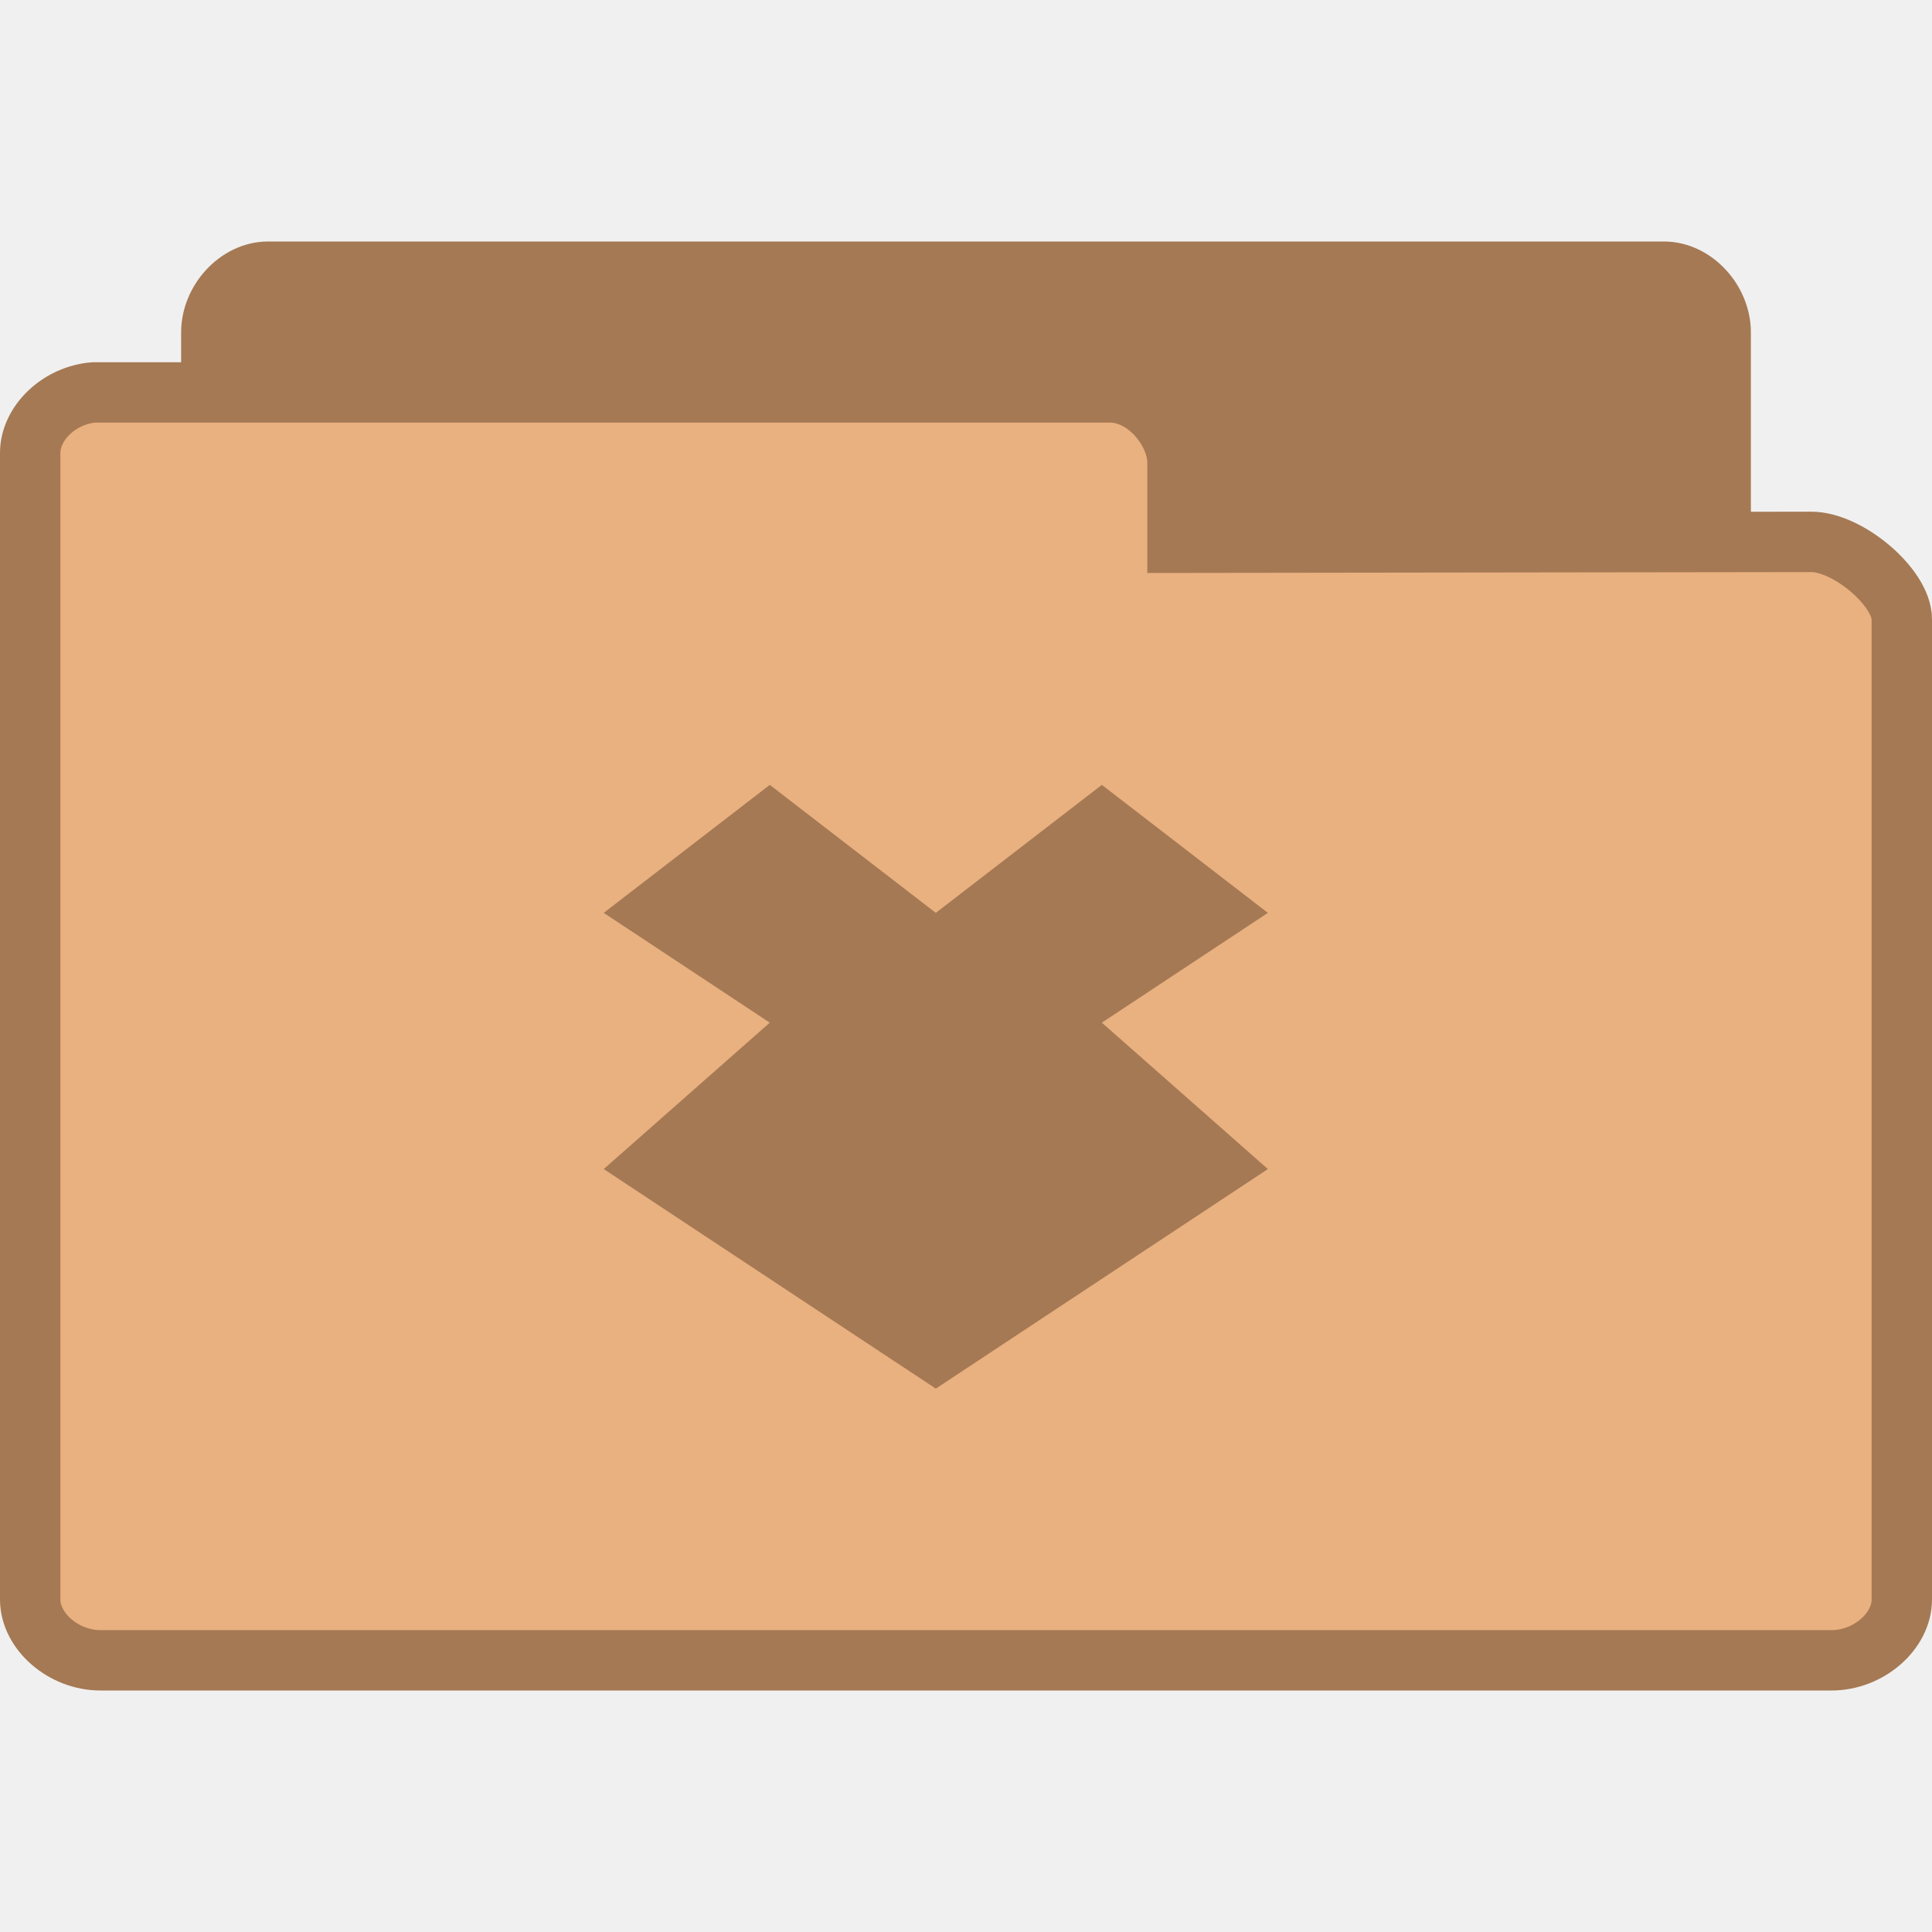
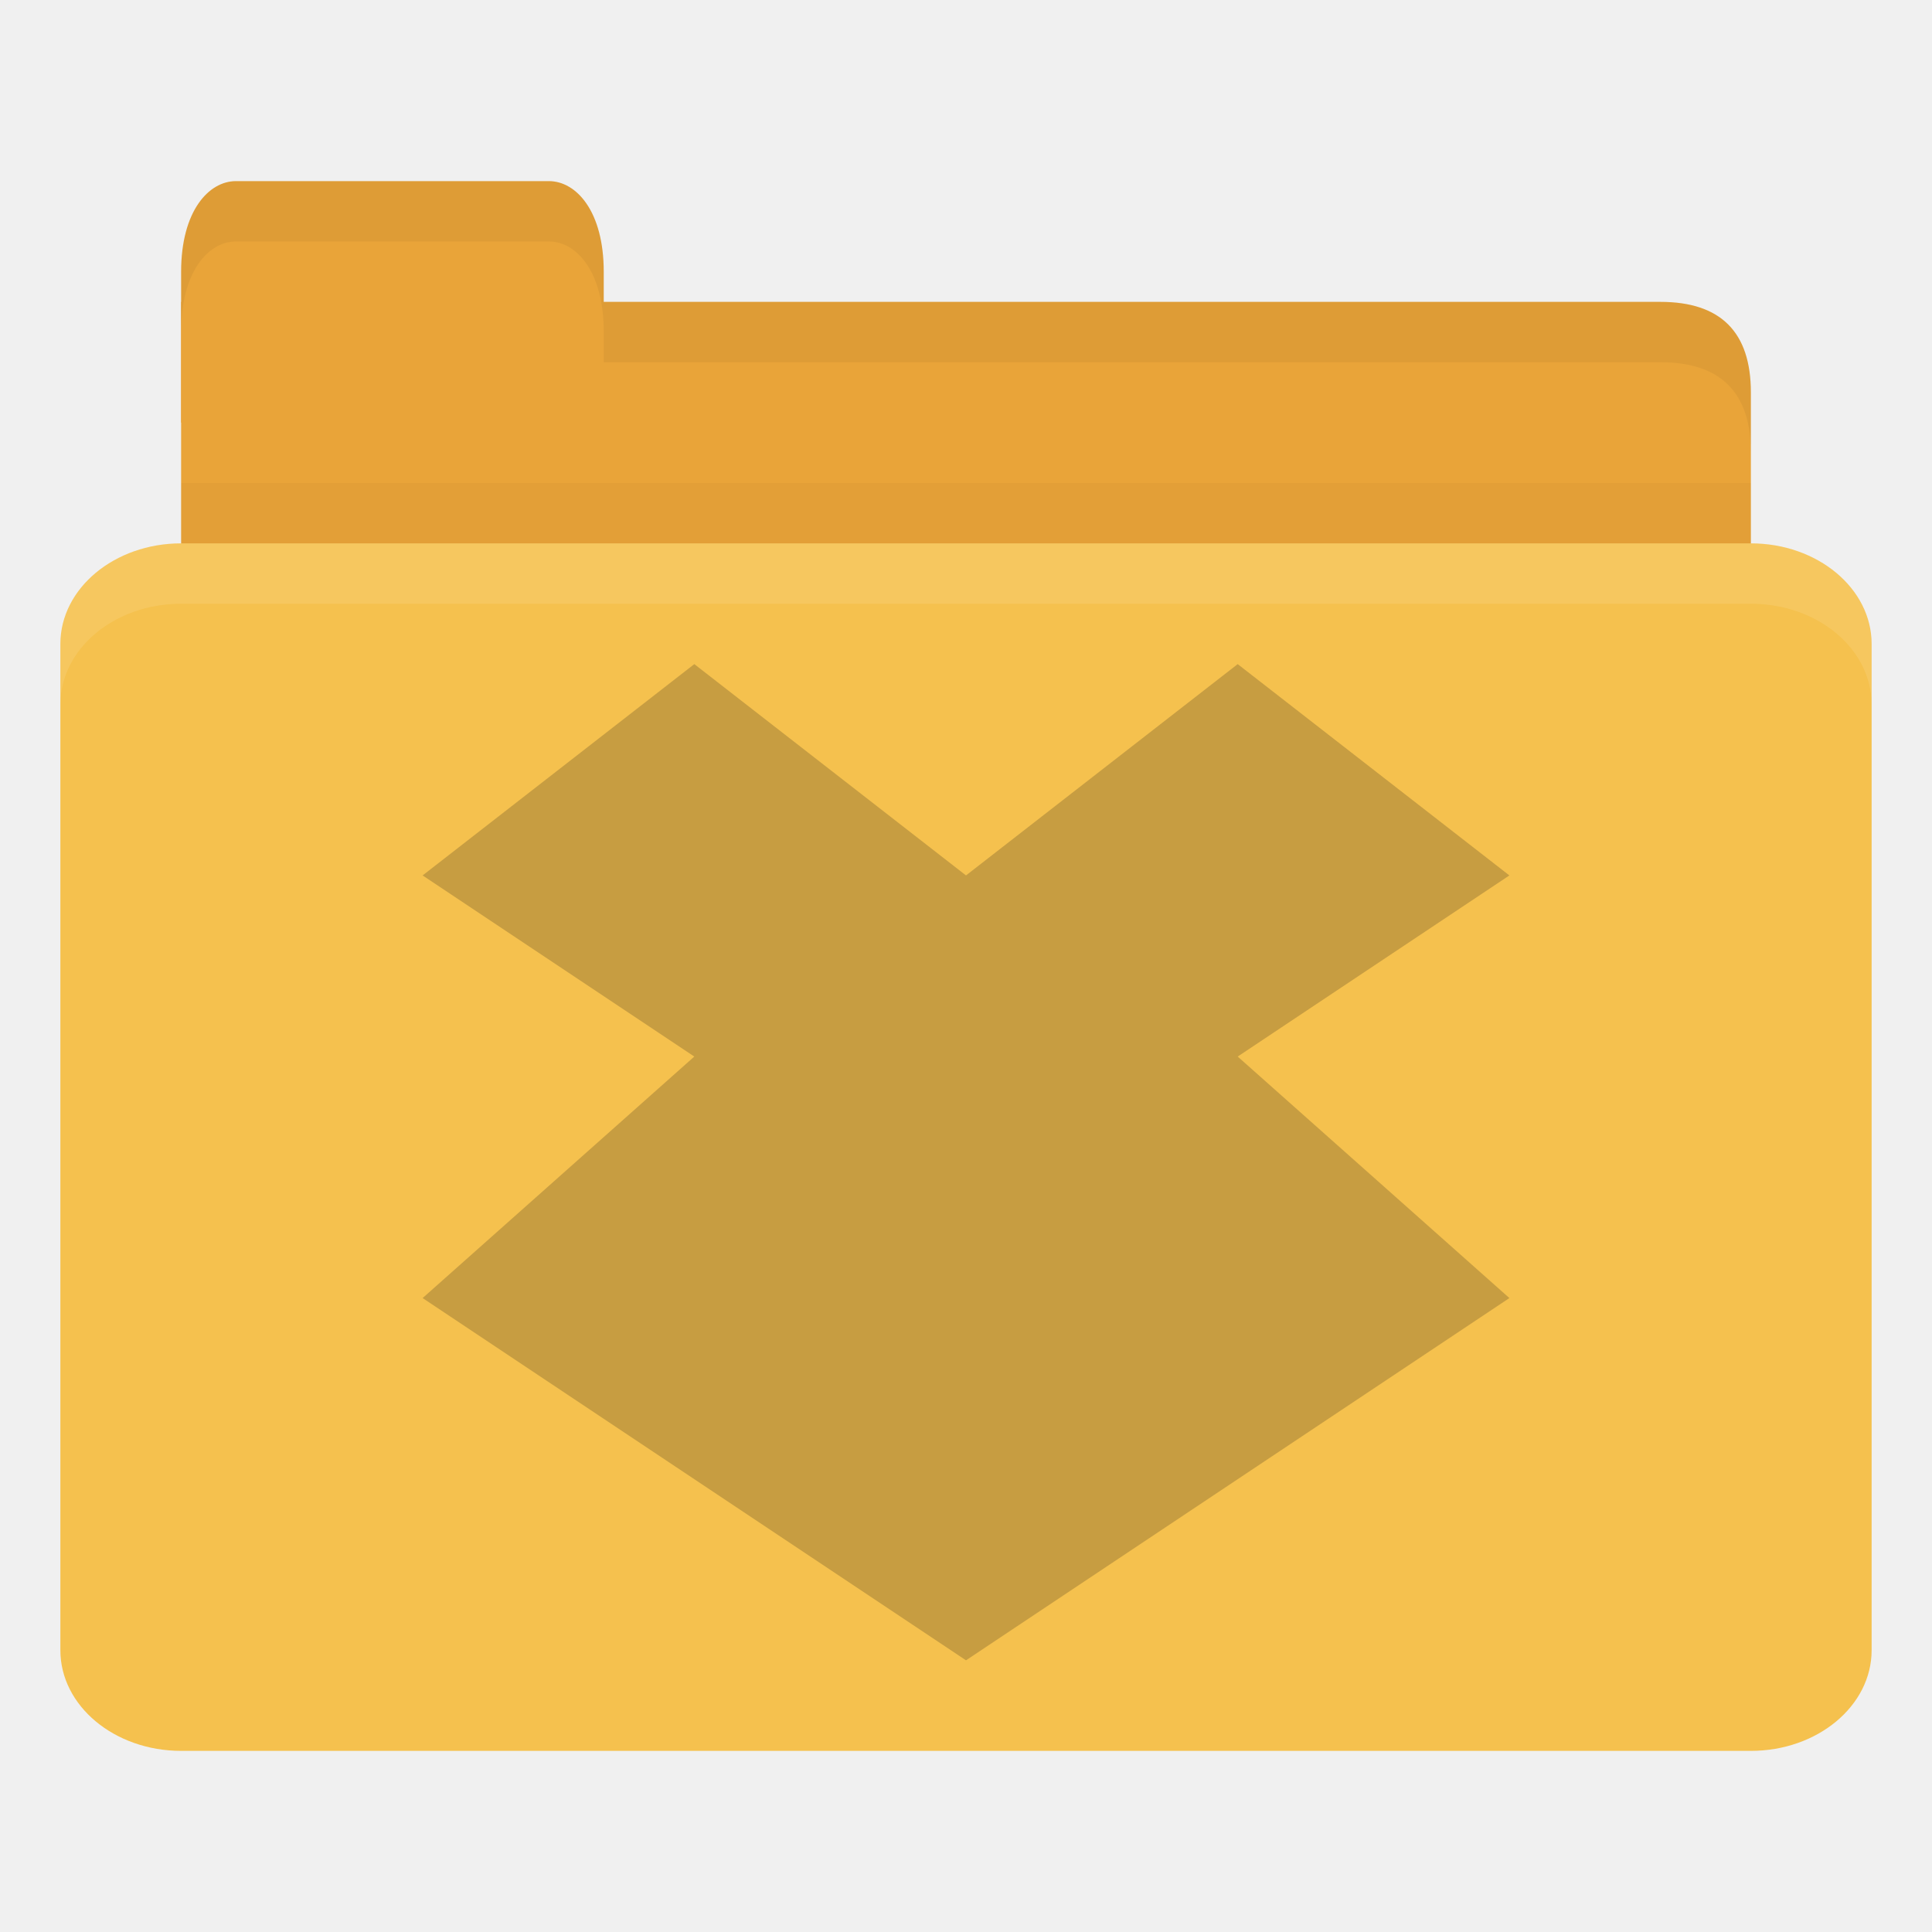
- <svg xmlns="http://www.w3.org/2000/svg" width="128" height="128" viewBox="0 0 128 128">
-   <g style="stroke:#a57953">
-     <path style="fill:#a57953" d="M 4.347 24.5 C 3.888 24.453 3.5 23.992 3.5 23.498 L 3.5 4.507 C 3.5 3.979 3.946 3.5 4.438 3.5 L 27.562 3.5 C 28.054 3.5 28.5 3.979 28.5 4.507 L 28.5 20.742 C 28.5 21.269 27.782 22.025 27.29 22.025 L 18.825 22.011 L 18.825 23.335 C 18.825 23.856 18.414 24.5 17.926 24.5 L 4.438 24.5 C 4.408 24.5 4.379 24.5 4.347 24.5 Z " transform="matrix(4 0 0 4 0 4)" />
-     <path style="fill:#e9b080" d="M 1.55 5.5 C 0.98 5.547 0.5 6.008 0.5 6.502 L 0.5 25.493 C 0.5 26.021 1.053 26.5 1.663 26.5 L 30.337 26.5 C 30.947 26.5 31.5 26.021 31.5 25.493 L 31.5 9.258 C 31.5 8.731 30.609 7.975 30 7.975 L 19.503 7.989 L 19.503 6.665 C 19.503 6.144 18.993 5.5 18.388 5.5 L 1.663 5.5 C 1.626 5.5 1.59 5.5 1.55 5.5 Z " transform="matrix(4 0 0 4 0 4)" />
+ <svg xmlns="http://www.w3.org/2000/svg" width="128" height="128" id="svg2" version="1.1">
+   <defs id="defs4" />
+   <g id="layer1" transform="translate(0,-924.3622)">
+     <path style="fill:#e9a439;fill-opacity:1;stroke:none" d="m 16,944.362 94,0 c 4,0 6,2 6,5.998 l 0,13.996 c 0,2.215 -1.895,1.999 -4,1.999 l -96,0 c -2.105,0 -4,-1.784 -4,-3.999 l 0,-17.995 z" id="path3811" />
+     <path style="opacity:0.03;fill:#000000;fill-opacity:1;stroke:none" d="m 12,956.362 0,10 104,0 0,-10 z" id="path3807" />
+     <path style="fill:#e9a439;fill-opacity:1;stroke:none" d="m 12,952.362 0,-10 c 0,-4 1.818,-6 3.636,-6 l 20.727,0 c 1.818,0 3.636,2 3.636,6 l 0,10 z" id="rect3760" />
+     <rect style="fill:#f5c14e;fill-opacity:1;stroke:none" id="rect2990" width="120" height="80" x="4" y="960.362" rx="8" ry="6.667" />
+     <path style="opacity:0.1;fill:#ffffff;fill-opacity:1;stroke:none" d="m 12,960.362 c -4.432,0 -8,2.994 -8,6.688 l 0,4 c 0,-3.693 3.568,-6.688 8,-6.688 l 104,0 c 4.432,0 8,2.994 8,6.688 l 0,-4 c 0,-3.693 -3.568,-6.688 -8,-6.688 l -104,0 z" id="rect3004" />
+     <path style="opacity:0.05;fill:#000000;fill-opacity:1;stroke:none" d="m 40,944.362 0,4 4,0 66,0 c 4,0 6,2.001 6,6 l 0,-4 c 0,-3.999 -2,-6 -6,-6 l -66,0 z" id="path3781" />
+     <path style="opacity:0.05;fill:#000000;fill-opacity:1;stroke:none" d="m 15.625,936.362 c -1.818,0 -3.625,2 -3.625,6 l 0,4 c 0,-4 1.807,-6 3.625,-6 l 20.75,0 c 1.818,0 3.625,2 3.625,6 l 0,-4 c 0,-4 -1.807,-6 -3.625,-6 l -20.75,0 z" id="path3801" />
+     <path id="path3871" d="m 46,968.362 -18,14 18,12 -18,16 36,24 36,-24 -18,-16 18,-12 -18,-14 -18,14 -18,-14 z" style="line-height:normal;opacity:0.25;color:#000000;fill:#3c2f1b;fill-opacity:1" />
  </g>
-   <path style="fill:#a57953" d="M 51 52 L 40 60.48 L 51 67.754 L 40 77.453 L 62 92 L 84 77.453 L 73 67.754 L 84 60.48 L 73 52 L 62 60.48 Z " />
</svg>
